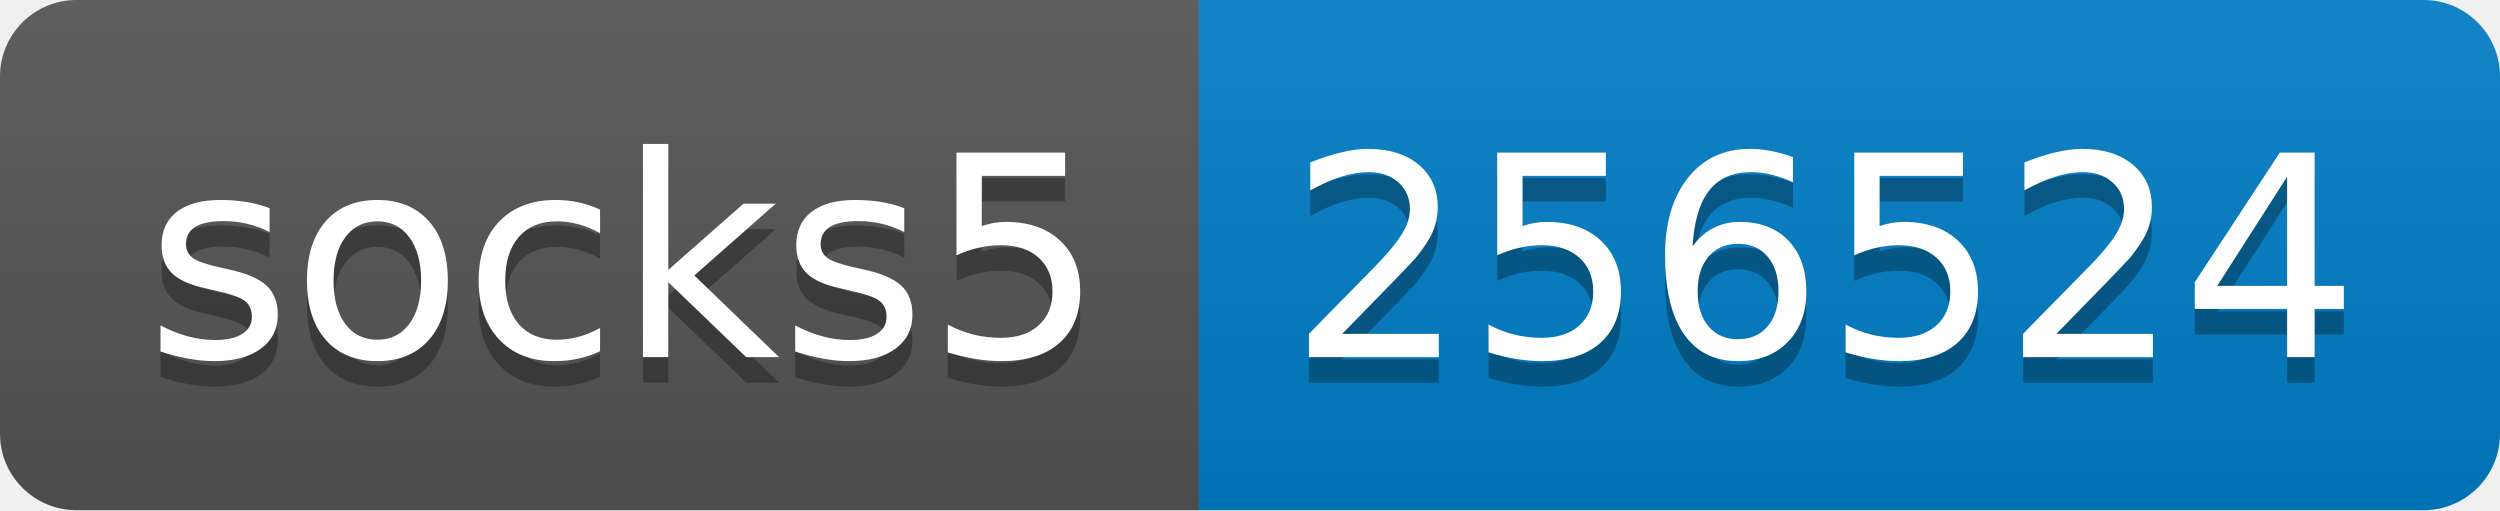
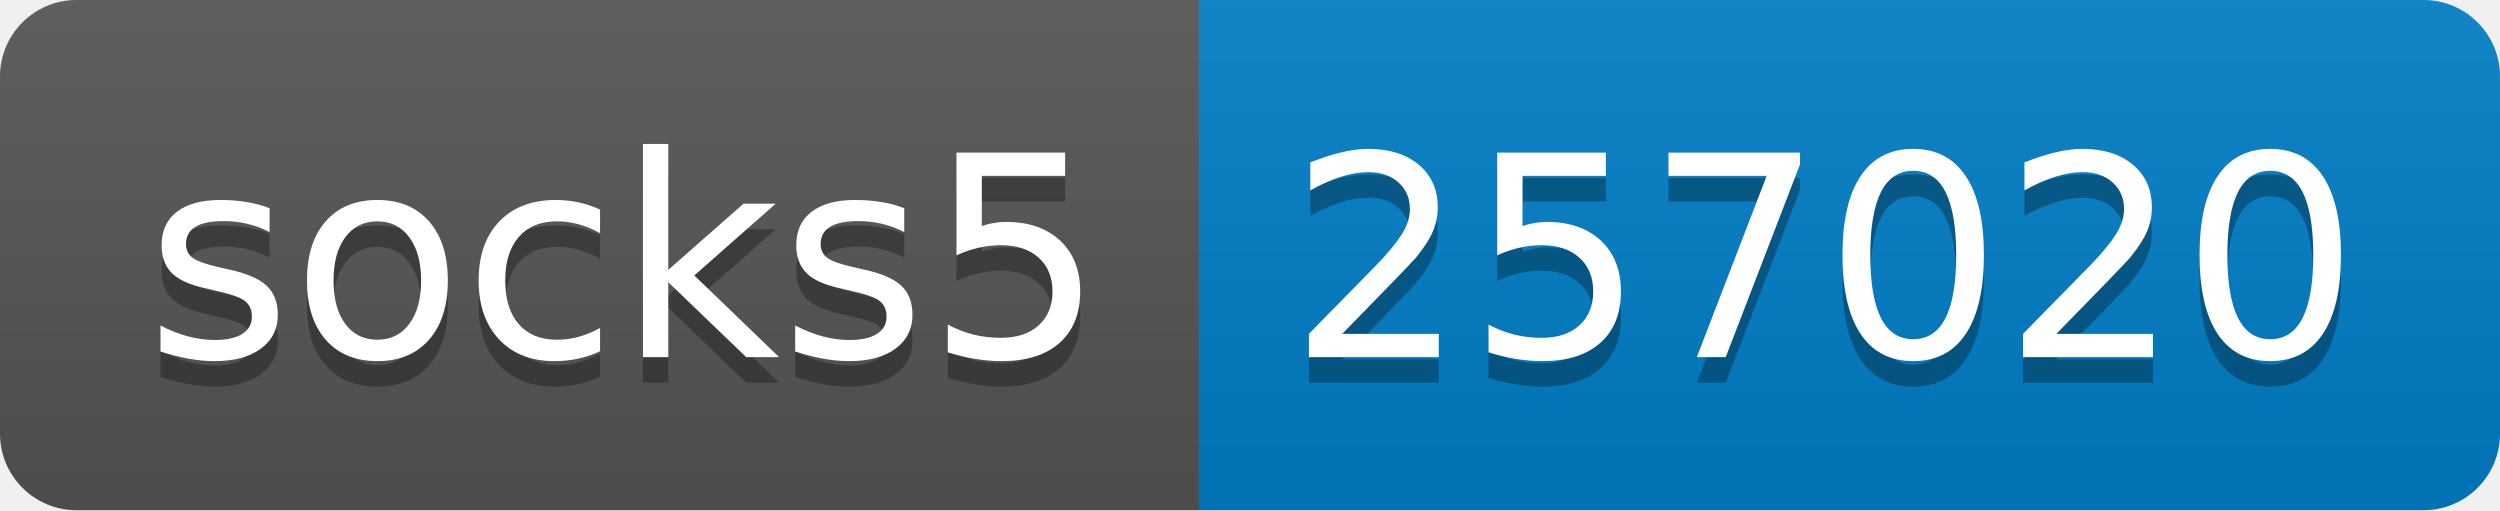
- <svg xmlns="http://www.w3.org/2000/svg" width="98" height="20" role="img" aria-label="socks5: 256524">
+ <svg xmlns="http://www.w3.org/2000/svg" width="98" height="20" role="img" aria-label="socks5: 257020">
  <linearGradient id="s" x2="0" y2="100%">
    <stop offset="0" stop-color="#bbb" stop-opacity=".1" />
    <stop offset="1" stop-opacity=".1" />
  </linearGradient>
  <clipPath id="r">
    <rect width="98" height="20" rx="3" fill="#fff" />
  </clipPath>
  <g clip-path="url(#r)">
    <rect width="47" height="20" fill="#555" />
    <rect x="47" width="51" height="20" fill="#007ec6" />
    <rect width="98" height="20" fill="url(#s)" />
  </g>
  <g fill="#fff" text-anchor="middle" font-family="Verdana,Geneva,DejaVu Sans,sans-serif" text-rendering="geometricPrecision" font-size="110">
    <text aria-hidden="true" x="245" y="150" fill="#010101" fill-opacity=".3" transform="scale(.1)" textLength="370">socks5</text>
    <text x="245" y="140" transform="scale(.1)" fill="#fff" textLength="370">socks5</text>
-     <text aria-hidden="true" x="715" y="150" fill="#010101" fill-opacity=".3" transform="scale(.1)" textLength="410">256524</text>
-     <text x="715" y="140" transform="scale(.1)" fill="#fff" textLength="410">256524</text>
+     <text aria-hidden="true" x="715" y="150" fill="#010101" fill-opacity=".3" transform="scale(.1)" textLength="410">257020</text>
+     <text x="715" y="140" transform="scale(.1)" fill="#fff" textLength="410">257020</text>
  </g>
</svg>
